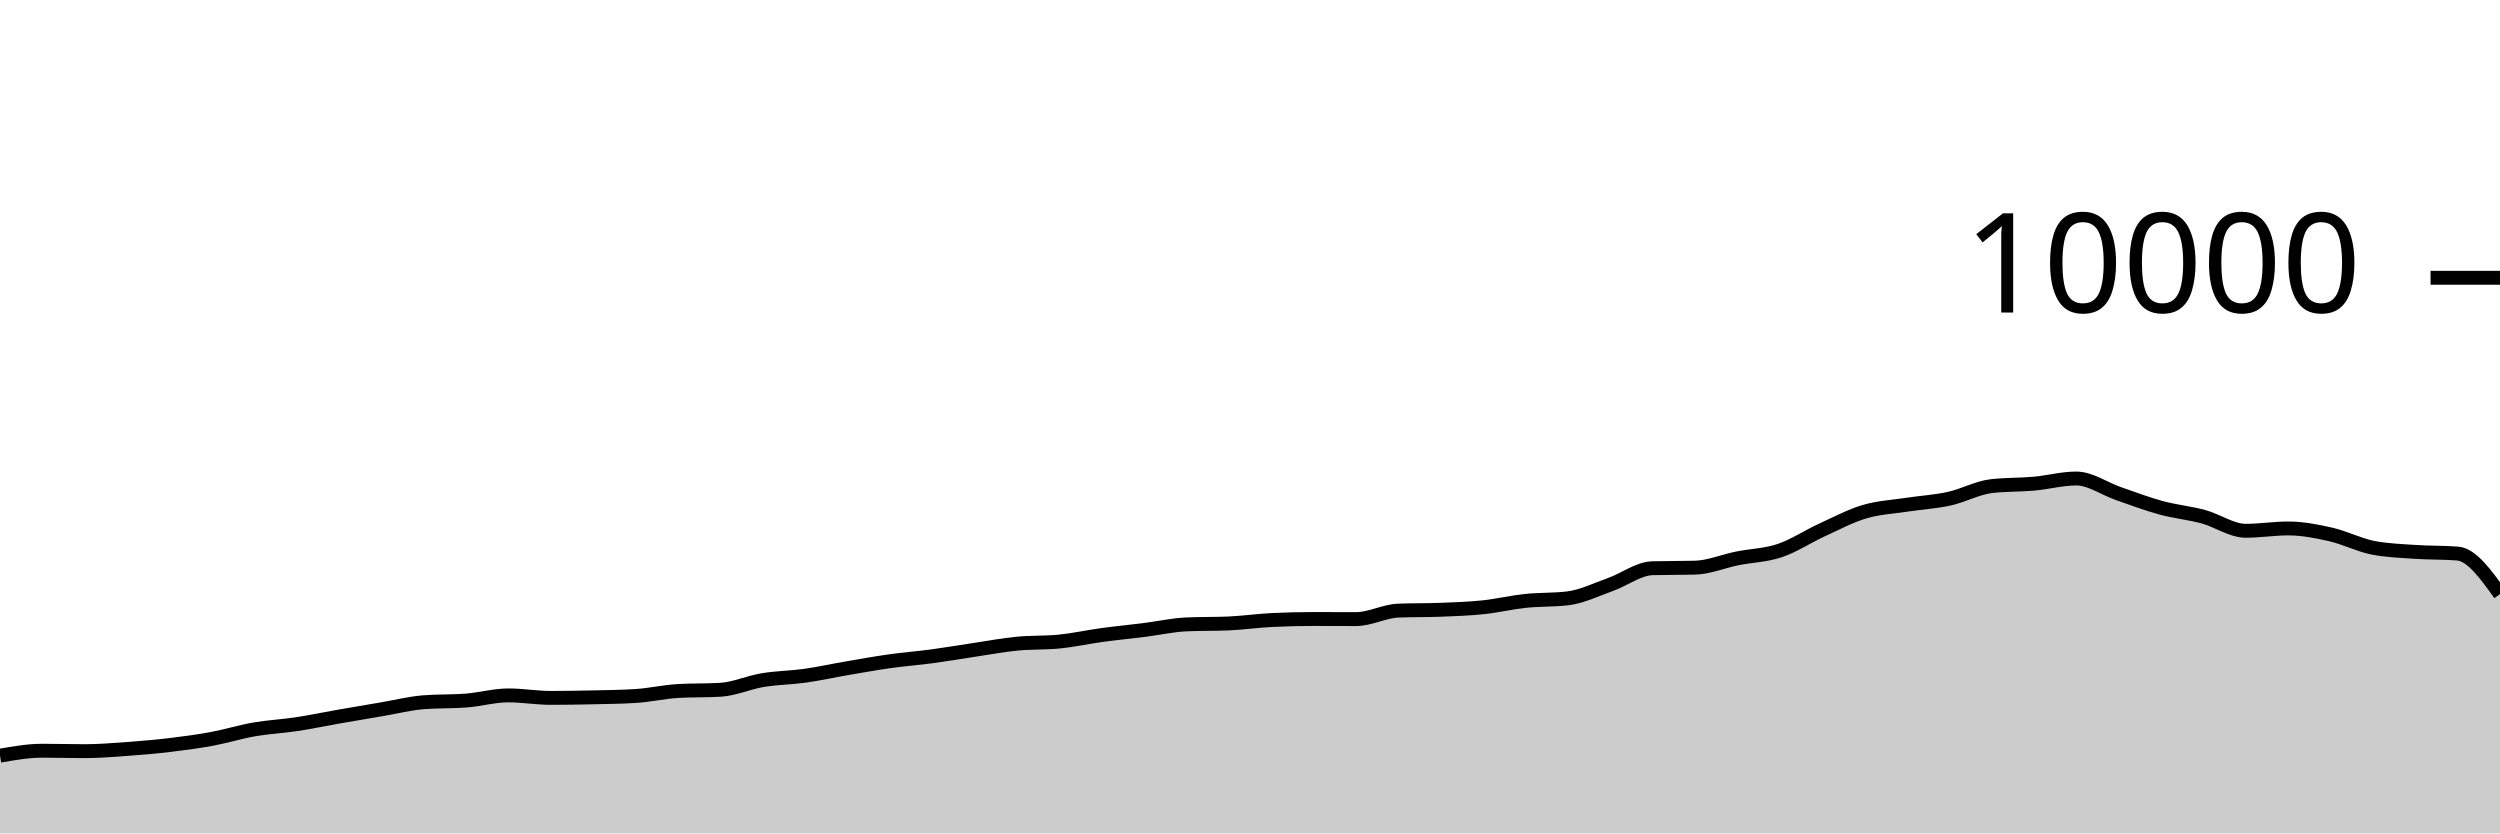
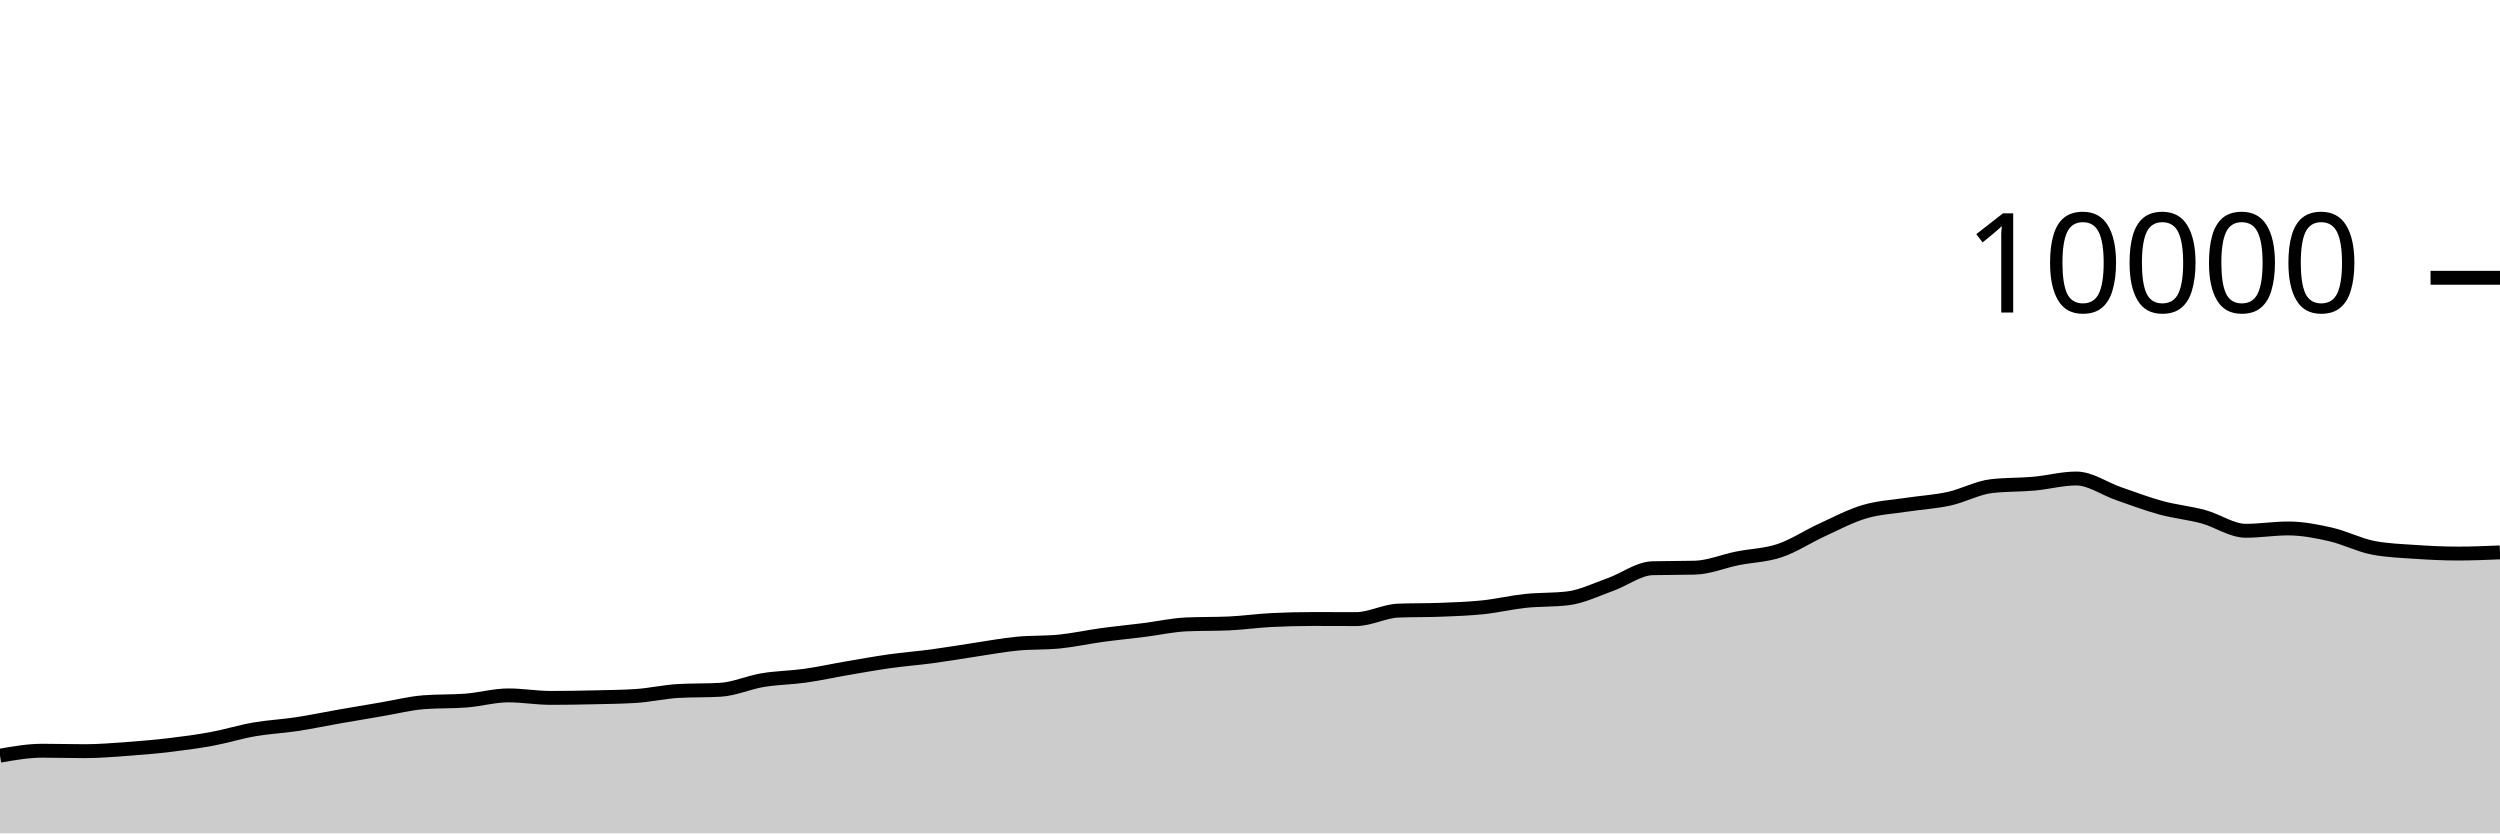
<svg xmlns="http://www.w3.org/2000/svg" viewBox="0 0 180 60">
  <g transform="translate(0,20)">
-     <path class="area" fill="rgba(0, 0, 0, 0.2)" d="M0,34.408C1.017,34.23,2.034,34.052,3.051,34.052C4.068,34.052,5.085,34.084,6.102,34.084C7.119,34.084,8.136,33.997,9.153,33.924C10.169,33.851,11.186,33.765,12.203,33.644C13.22,33.523,14.237,33.388,15.254,33.2C16.271,33.012,17.288,32.693,18.305,32.516C19.322,32.339,20.339,32.294,21.356,32.14C22.373,31.986,23.39,31.77,24.407,31.592C25.424,31.414,26.441,31.244,27.458,31.072C28.475,30.9,29.492,30.64,30.508,30.56C31.525,30.48,32.542,30.52,33.559,30.44C34.576,30.36,35.593,30.068,36.61,30.068C37.627,30.068,38.644,30.248,39.661,30.248C40.678,30.248,41.695,30.231,42.712,30.208C43.729,30.185,44.746,30.176,45.763,30.112C46.78,30.048,47.797,29.811,48.814,29.752C49.831,29.693,50.847,29.723,51.864,29.664C52.881,29.605,53.898,29.137,54.915,28.968C55.932,28.799,56.949,28.795,57.966,28.652C58.983,28.509,60,28.282,61.017,28.108C62.034,27.934,63.051,27.751,64.068,27.608C65.085,27.465,66.102,27.389,67.119,27.252C68.136,27.115,69.153,26.939,70.169,26.788C71.186,26.637,72.203,26.443,73.22,26.344C74.237,26.245,75.254,26.293,76.271,26.192C77.288,26.091,78.305,25.863,79.322,25.724C80.339,25.585,81.356,25.488,82.373,25.36C83.39,25.232,84.407,25.001,85.424,24.956C86.441,24.911,87.458,24.933,88.475,24.888C89.492,24.843,90.508,24.695,91.525,24.644C92.542,24.593,93.559,24.568,94.576,24.568C95.593,24.568,96.61,24.576,97.627,24.576C98.644,24.576,99.661,24.004,100.678,23.964C101.695,23.924,102.712,23.944,103.729,23.904C104.746,23.864,105.763,23.831,106.78,23.724C107.797,23.617,108.814,23.371,109.831,23.264C110.847,23.157,111.864,23.203,112.881,23.08C113.898,22.957,114.915,22.453,115.932,22.092C116.949,21.731,117.966,20.939,118.983,20.912C120,20.885,121.017,20.899,122.034,20.872C123.051,20.845,124.068,20.409,125.085,20.204C126.102,19.999,127.119,19.985,128.136,19.644C129.153,19.303,130.169,18.623,131.186,18.156C132.203,17.689,133.22,17.147,134.237,16.844C135.254,16.541,136.271,16.496,137.288,16.34C138.305,16.184,139.322,16.131,140.339,15.908C141.356,15.685,142.373,15.117,143.39,15C144.407,14.883,145.424,14.915,146.441,14.824C147.458,14.733,148.475,14.452,149.492,14.452C150.508,14.452,151.525,15.193,152.542,15.544C153.559,15.895,154.576,16.283,155.593,16.56C156.61,16.837,157.627,16.928,158.644,17.204C159.661,17.48,160.678,18.216,161.695,18.216C162.712,18.216,163.729,18.048,164.746,18.048C165.763,18.048,166.78,18.245,167.797,18.476C168.814,18.707,169.831,19.236,170.847,19.436C171.864,19.636,172.881,19.666,173.898,19.736C174.915,19.806,175.932,19.776,176.949,19.856C177.966,19.936,178.983,21.356,180,22.776L180,40C178.983,40,177.966,40,176.949,40C175.932,40,174.915,40,173.898,40C172.881,40,171.864,40,170.847,40C169.831,40,168.814,40,167.797,40C166.78,40,165.763,40,164.746,40C163.729,40,162.712,40,161.695,40C160.678,40,159.661,40,158.644,40C157.627,40,156.61,40,155.593,40C154.576,40,153.559,40,152.542,40C151.525,40,150.508,40,149.492,40C148.475,40,147.458,40,146.441,40C145.424,40,144.407,40,143.39,40C142.373,40,141.356,40,140.339,40C139.322,40,138.305,40,137.288,40C136.271,40,135.254,40,134.237,40C133.22,40,132.203,40,131.186,40C130.169,40,129.153,40,128.136,40C127.119,40,126.102,40,125.085,40C124.068,40,123.051,40,122.034,40C121.017,40,120,40,118.983,40C117.966,40,116.949,40,115.932,40C114.915,40,113.898,40,112.881,40C111.864,40,110.847,40,109.831,40C108.814,40,107.797,40,106.78,40C105.763,40,104.746,40,103.729,40C102.712,40,101.695,40,100.678,40C99.661,40,98.644,40,97.627,40C96.61,40,95.593,40,94.576,40C93.559,40,92.542,40,91.525,40C90.508,40,89.492,40,88.475,40C87.458,40,86.441,40,85.424,40C84.407,40,83.39,40,82.373,40C81.356,40,80.339,40,79.322,40C78.305,40,77.288,40,76.271,40C75.254,40,74.237,40,73.22,40C72.203,40,71.186,40,70.169,40C69.153,40,68.136,40,67.119,40C66.102,40,65.085,40,64.068,40C63.051,40,62.034,40,61.017,40C60,40,58.983,40,57.966,40C56.949,40,55.932,40,54.915,40C53.898,40,52.881,40,51.864,40C50.847,40,49.831,40,48.814,40C47.797,40,46.78,40,45.763,40C44.746,40,43.729,40,42.712,40C41.695,40,40.678,40,39.661,40C38.644,40,37.627,40,36.61,40C35.593,40,34.576,40,33.559,40C32.542,40,31.525,40,30.508,40C29.492,40,28.475,40,27.458,40C26.441,40,25.424,40,24.407,40C23.39,40,22.373,40,21.356,40C20.339,40,19.322,40,18.305,40C17.288,40,16.271,40,15.254,40C14.237,40,13.22,40,12.203,40C11.186,40,10.169,40,9.153,40C8.136,40,7.119,40,6.102,40C5.085,40,4.068,40,3.051,40C2.034,40,1.017,40,0,40Z" />
-     <path class="line" stroke="black" fill="none" d="M0,34.408C1.017,34.23,2.034,34.052,3.051,34.052C4.068,34.052,5.085,34.084,6.102,34.084C7.119,34.084,8.136,33.997,9.153,33.924C10.169,33.851,11.186,33.765,12.203,33.644C13.22,33.523,14.237,33.388,15.254,33.2C16.271,33.012,17.288,32.693,18.305,32.516C19.322,32.339,20.339,32.294,21.356,32.14C22.373,31.986,23.39,31.77,24.407,31.592C25.424,31.414,26.441,31.244,27.458,31.072C28.475,30.9,29.492,30.64,30.508,30.56C31.525,30.48,32.542,30.52,33.559,30.44C34.576,30.36,35.593,30.068,36.61,30.068C37.627,30.068,38.644,30.248,39.661,30.248C40.678,30.248,41.695,30.231,42.712,30.208C43.729,30.185,44.746,30.176,45.763,30.112C46.78,30.048,47.797,29.811,48.814,29.752C49.831,29.693,50.847,29.723,51.864,29.664C52.881,29.605,53.898,29.137,54.915,28.968C55.932,28.799,56.949,28.795,57.966,28.652C58.983,28.509,60,28.282,61.017,28.108C62.034,27.934,63.051,27.751,64.068,27.608C65.085,27.465,66.102,27.389,67.119,27.252C68.136,27.115,69.153,26.939,70.169,26.788C71.186,26.637,72.203,26.443,73.22,26.344C74.237,26.245,75.254,26.293,76.271,26.192C77.288,26.091,78.305,25.863,79.322,25.724C80.339,25.585,81.356,25.488,82.373,25.36C83.39,25.232,84.407,25.001,85.424,24.956C86.441,24.911,87.458,24.933,88.475,24.888C89.492,24.843,90.508,24.695,91.525,24.644C92.542,24.593,93.559,24.568,94.576,24.568C95.593,24.568,96.61,24.576,97.627,24.576C98.644,24.576,99.661,24.004,100.678,23.964C101.695,23.924,102.712,23.944,103.729,23.904C104.746,23.864,105.763,23.831,106.78,23.724C107.797,23.617,108.814,23.371,109.831,23.264C110.847,23.157,111.864,23.203,112.881,23.08C113.898,22.957,114.915,22.453,115.932,22.092C116.949,21.731,117.966,20.939,118.983,20.912C120,20.885,121.017,20.899,122.034,20.872C123.051,20.845,124.068,20.409,125.085,20.204C126.102,19.999,127.119,19.985,128.136,19.644C129.153,19.303,130.169,18.623,131.186,18.156C132.203,17.689,133.22,17.147,134.237,16.844C135.254,16.541,136.271,16.496,137.288,16.34C138.305,16.184,139.322,16.131,140.339,15.908C141.356,15.685,142.373,15.117,143.39,15C144.407,14.883,145.424,14.915,146.441,14.824C147.458,14.733,148.475,14.452,149.492,14.452C150.508,14.452,151.525,15.193,152.542,15.544C153.559,15.895,154.576,16.283,155.593,16.56C156.61,16.837,157.627,16.928,158.644,17.204C159.661,17.48,160.678,18.216,161.695,18.216C162.712,18.216,163.729,18.048,164.746,18.048C165.763,18.048,166.78,18.245,167.797,18.476C168.814,18.707,169.831,19.236,170.847,19.436C171.864,19.636,172.881,19.666,173.898,19.736C174.915,19.806,175.932,19.776,176.949,19.856C177.966,19.936,178.983,21.356,180,22.776" />
+     <path class="area" fill="rgba(0, 0, 0, 0.2)" d="M0,34.408C1.017,34.23,2.034,34.052,3.051,34.052C4.068,34.052,5.085,34.084,6.102,34.084C7.119,34.084,8.136,33.997,9.153,33.924C10.169,33.851,11.186,33.765,12.203,33.644C13.22,33.523,14.237,33.388,15.254,33.2C16.271,33.012,17.288,32.693,18.305,32.516C19.322,32.339,20.339,32.294,21.356,32.14C22.373,31.986,23.39,31.77,24.407,31.592C25.424,31.414,26.441,31.244,27.458,31.072C28.475,30.9,29.492,30.64,30.508,30.56C31.525,30.48,32.542,30.52,33.559,30.44C34.576,30.36,35.593,30.068,36.61,30.068C37.627,30.068,38.644,30.248,39.661,30.248C40.678,30.248,41.695,30.231,42.712,30.208C43.729,30.185,44.746,30.176,45.763,30.112C46.78,30.048,47.797,29.811,48.814,29.752C49.831,29.693,50.847,29.723,51.864,29.664C52.881,29.605,53.898,29.137,54.915,28.968C55.932,28.799,56.949,28.795,57.966,28.652C58.983,28.509,60,28.282,61.017,28.108C62.034,27.934,63.051,27.751,64.068,27.608C65.085,27.465,66.102,27.389,67.119,27.252C68.136,27.115,69.153,26.939,70.169,26.788C71.186,26.637,72.203,26.443,73.22,26.344C74.237,26.245,75.254,26.293,76.271,26.192C77.288,26.091,78.305,25.863,79.322,25.724C80.339,25.585,81.356,25.488,82.373,25.36C83.39,25.232,84.407,25.001,85.424,24.956C86.441,24.911,87.458,24.933,88.475,24.888C89.492,24.843,90.508,24.695,91.525,24.644C92.542,24.593,93.559,24.568,94.576,24.568C95.593,24.568,96.61,24.576,97.627,24.576C98.644,24.576,99.661,24.004,100.678,23.964C101.695,23.924,102.712,23.944,103.729,23.904C104.746,23.864,105.763,23.831,106.78,23.724C107.797,23.617,108.814,23.371,109.831,23.264C110.847,23.157,111.864,23.203,112.881,23.08C113.898,22.957,114.915,22.453,115.932,22.092C116.949,21.731,117.966,20.939,118.983,20.912C120,20.885,121.017,20.899,122.034,20.872C123.051,20.845,124.068,20.409,125.085,20.204C126.102,19.999,127.119,19.985,128.136,19.644C129.153,19.303,130.169,18.623,131.186,18.156C132.203,17.689,133.22,17.147,134.237,16.844C135.254,16.541,136.271,16.496,137.288,16.34C138.305,16.184,139.322,16.131,140.339,15.908C141.356,15.685,142.373,15.117,143.39,15C144.407,14.883,145.424,14.915,146.441,14.824C147.458,14.733,148.475,14.452,149.492,14.452C150.508,14.452,151.525,15.193,152.542,15.544C153.559,15.895,154.576,16.283,155.593,16.56C156.61,16.837,157.627,16.928,158.644,17.204C159.661,17.48,160.678,18.216,161.695,18.216C162.712,18.216,163.729,18.048,164.746,18.048C165.763,18.048,166.78,18.245,167.797,18.476C168.814,18.707,169.831,19.236,170.847,19.436C171.864,19.636,172.881,19.666,173.898,19.736C174.915,19.806,175.932,19.856,176.949,19.856C177.966,19.856,178.983,19.814,180,19.772L180,40C178.983,40,177.966,40,176.949,40C175.932,40,174.915,40,173.898,40C172.881,40,171.864,40,170.847,40C169.831,40,168.814,40,167.797,40C166.78,40,165.763,40,164.746,40C163.729,40,162.712,40,161.695,40C160.678,40,159.661,40,158.644,40C157.627,40,156.61,40,155.593,40C154.576,40,153.559,40,152.542,40C151.525,40,150.508,40,149.492,40C148.475,40,147.458,40,146.441,40C145.424,40,144.407,40,143.39,40C142.373,40,141.356,40,140.339,40C139.322,40,138.305,40,137.288,40C136.271,40,135.254,40,134.237,40C133.22,40,132.203,40,131.186,40C130.169,40,129.153,40,128.136,40C127.119,40,126.102,40,125.085,40C124.068,40,123.051,40,122.034,40C121.017,40,120,40,118.983,40C117.966,40,116.949,40,115.932,40C114.915,40,113.898,40,112.881,40C111.864,40,110.847,40,109.831,40C108.814,40,107.797,40,106.78,40C105.763,40,104.746,40,103.729,40C102.712,40,101.695,40,100.678,40C99.661,40,98.644,40,97.627,40C96.61,40,95.593,40,94.576,40C93.559,40,92.542,40,91.525,40C90.508,40,89.492,40,88.475,40C87.458,40,86.441,40,85.424,40C84.407,40,83.39,40,82.373,40C81.356,40,80.339,40,79.322,40C78.305,40,77.288,40,76.271,40C75.254,40,74.237,40,73.22,40C72.203,40,71.186,40,70.169,40C69.153,40,68.136,40,67.119,40C66.102,40,65.085,40,64.068,40C63.051,40,62.034,40,61.017,40C60,40,58.983,40,57.966,40C56.949,40,55.932,40,54.915,40C53.898,40,52.881,40,51.864,40C50.847,40,49.831,40,48.814,40C47.797,40,46.78,40,45.763,40C44.746,40,43.729,40,42.712,40C41.695,40,40.678,40,39.661,40C38.644,40,37.627,40,36.61,40C35.593,40,34.576,40,33.559,40C32.542,40,31.525,40,30.508,40C29.492,40,28.475,40,27.458,40C26.441,40,25.424,40,24.407,40C23.39,40,22.373,40,21.356,40C20.339,40,19.322,40,18.305,40C17.288,40,16.271,40,15.254,40C14.237,40,13.22,40,12.203,40C11.186,40,10.169,40,9.153,40C8.136,40,7.119,40,6.102,40C5.085,40,4.068,40,3.051,40C2.034,40,1.017,40,0,40Z" />
+     <path class="line" stroke="black" fill="none" d="M0,34.408C1.017,34.23,2.034,34.052,3.051,34.052C4.068,34.052,5.085,34.084,6.102,34.084C7.119,34.084,8.136,33.997,9.153,33.924C10.169,33.851,11.186,33.765,12.203,33.644C13.22,33.523,14.237,33.388,15.254,33.2C16.271,33.012,17.288,32.693,18.305,32.516C19.322,32.339,20.339,32.294,21.356,32.14C22.373,31.986,23.39,31.77,24.407,31.592C25.424,31.414,26.441,31.244,27.458,31.072C28.475,30.9,29.492,30.64,30.508,30.56C31.525,30.48,32.542,30.52,33.559,30.44C34.576,30.36,35.593,30.068,36.61,30.068C37.627,30.068,38.644,30.248,39.661,30.248C40.678,30.248,41.695,30.231,42.712,30.208C43.729,30.185,44.746,30.176,45.763,30.112C46.78,30.048,47.797,29.811,48.814,29.752C49.831,29.693,50.847,29.723,51.864,29.664C52.881,29.605,53.898,29.137,54.915,28.968C55.932,28.799,56.949,28.795,57.966,28.652C58.983,28.509,60,28.282,61.017,28.108C62.034,27.934,63.051,27.751,64.068,27.608C65.085,27.465,66.102,27.389,67.119,27.252C68.136,27.115,69.153,26.939,70.169,26.788C71.186,26.637,72.203,26.443,73.22,26.344C74.237,26.245,75.254,26.293,76.271,26.192C77.288,26.091,78.305,25.863,79.322,25.724C80.339,25.585,81.356,25.488,82.373,25.36C83.39,25.232,84.407,25.001,85.424,24.956C86.441,24.911,87.458,24.933,88.475,24.888C89.492,24.843,90.508,24.695,91.525,24.644C92.542,24.593,93.559,24.568,94.576,24.568C95.593,24.568,96.61,24.576,97.627,24.576C98.644,24.576,99.661,24.004,100.678,23.964C101.695,23.924,102.712,23.944,103.729,23.904C104.746,23.864,105.763,23.831,106.78,23.724C107.797,23.617,108.814,23.371,109.831,23.264C110.847,23.157,111.864,23.203,112.881,23.08C113.898,22.957,114.915,22.453,115.932,22.092C116.949,21.731,117.966,20.939,118.983,20.912C120,20.885,121.017,20.899,122.034,20.872C123.051,20.845,124.068,20.409,125.085,20.204C126.102,19.999,127.119,19.985,128.136,19.644C129.153,19.303,130.169,18.623,131.186,18.156C132.203,17.689,133.22,17.147,134.237,16.844C135.254,16.541,136.271,16.496,137.288,16.34C138.305,16.184,139.322,16.131,140.339,15.908C141.356,15.685,142.373,15.117,143.39,15C144.407,14.883,145.424,14.915,146.441,14.824C147.458,14.733,148.475,14.452,149.492,14.452C150.508,14.452,151.525,15.193,152.542,15.544C153.559,15.895,154.576,16.283,155.593,16.56C156.61,16.837,157.627,16.928,158.644,17.204C159.661,17.48,160.678,18.216,161.695,18.216C162.712,18.216,163.729,18.048,164.746,18.048C165.763,18.048,166.78,18.245,167.797,18.476C168.814,18.707,169.831,19.236,170.847,19.436C171.864,19.636,172.881,19.666,173.898,19.736C174.915,19.806,175.932,19.856,176.949,19.856C177.966,19.856,178.983,19.814,180,19.772" />
    <path class="axis-ceiling" stroke-width="1" stroke="black" fill="none" d="M175,0L180,0" />
    <text class="axis-ceiling-label" font-family="sans-serif" text-anchor="end" font-size="10px" x="170" y="2.5">10000</text>
  </g>
</svg>
